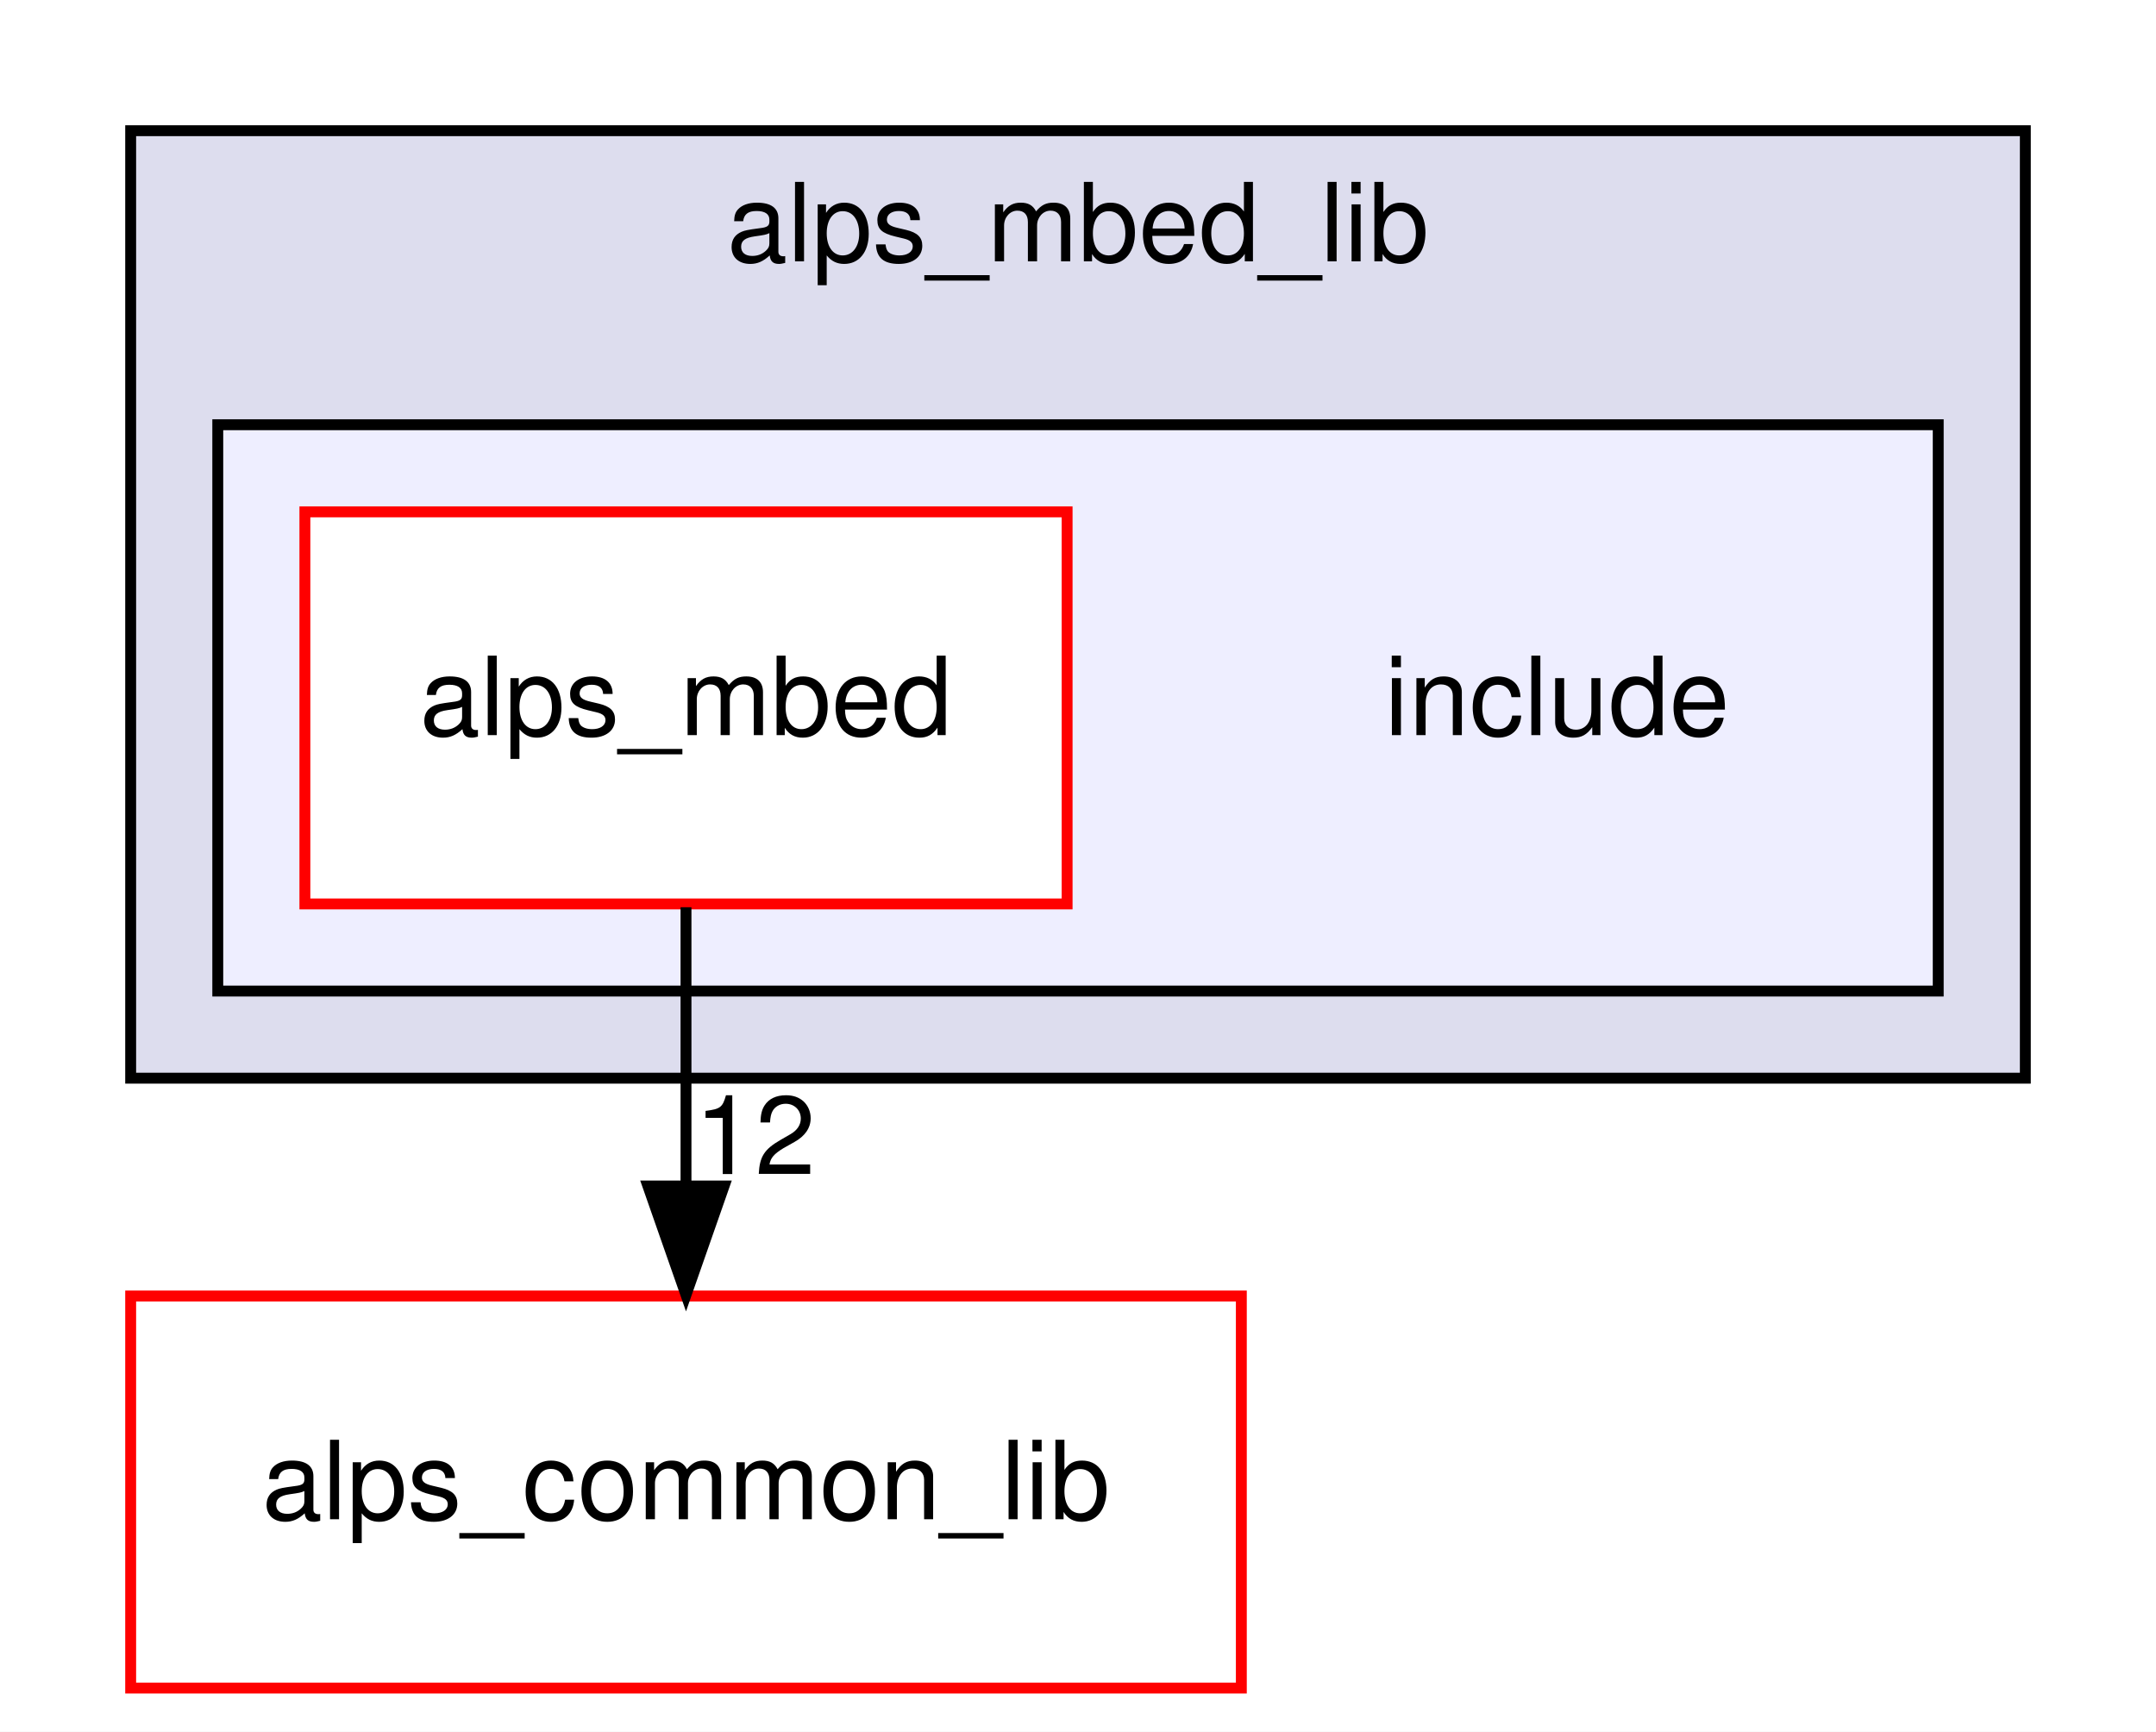
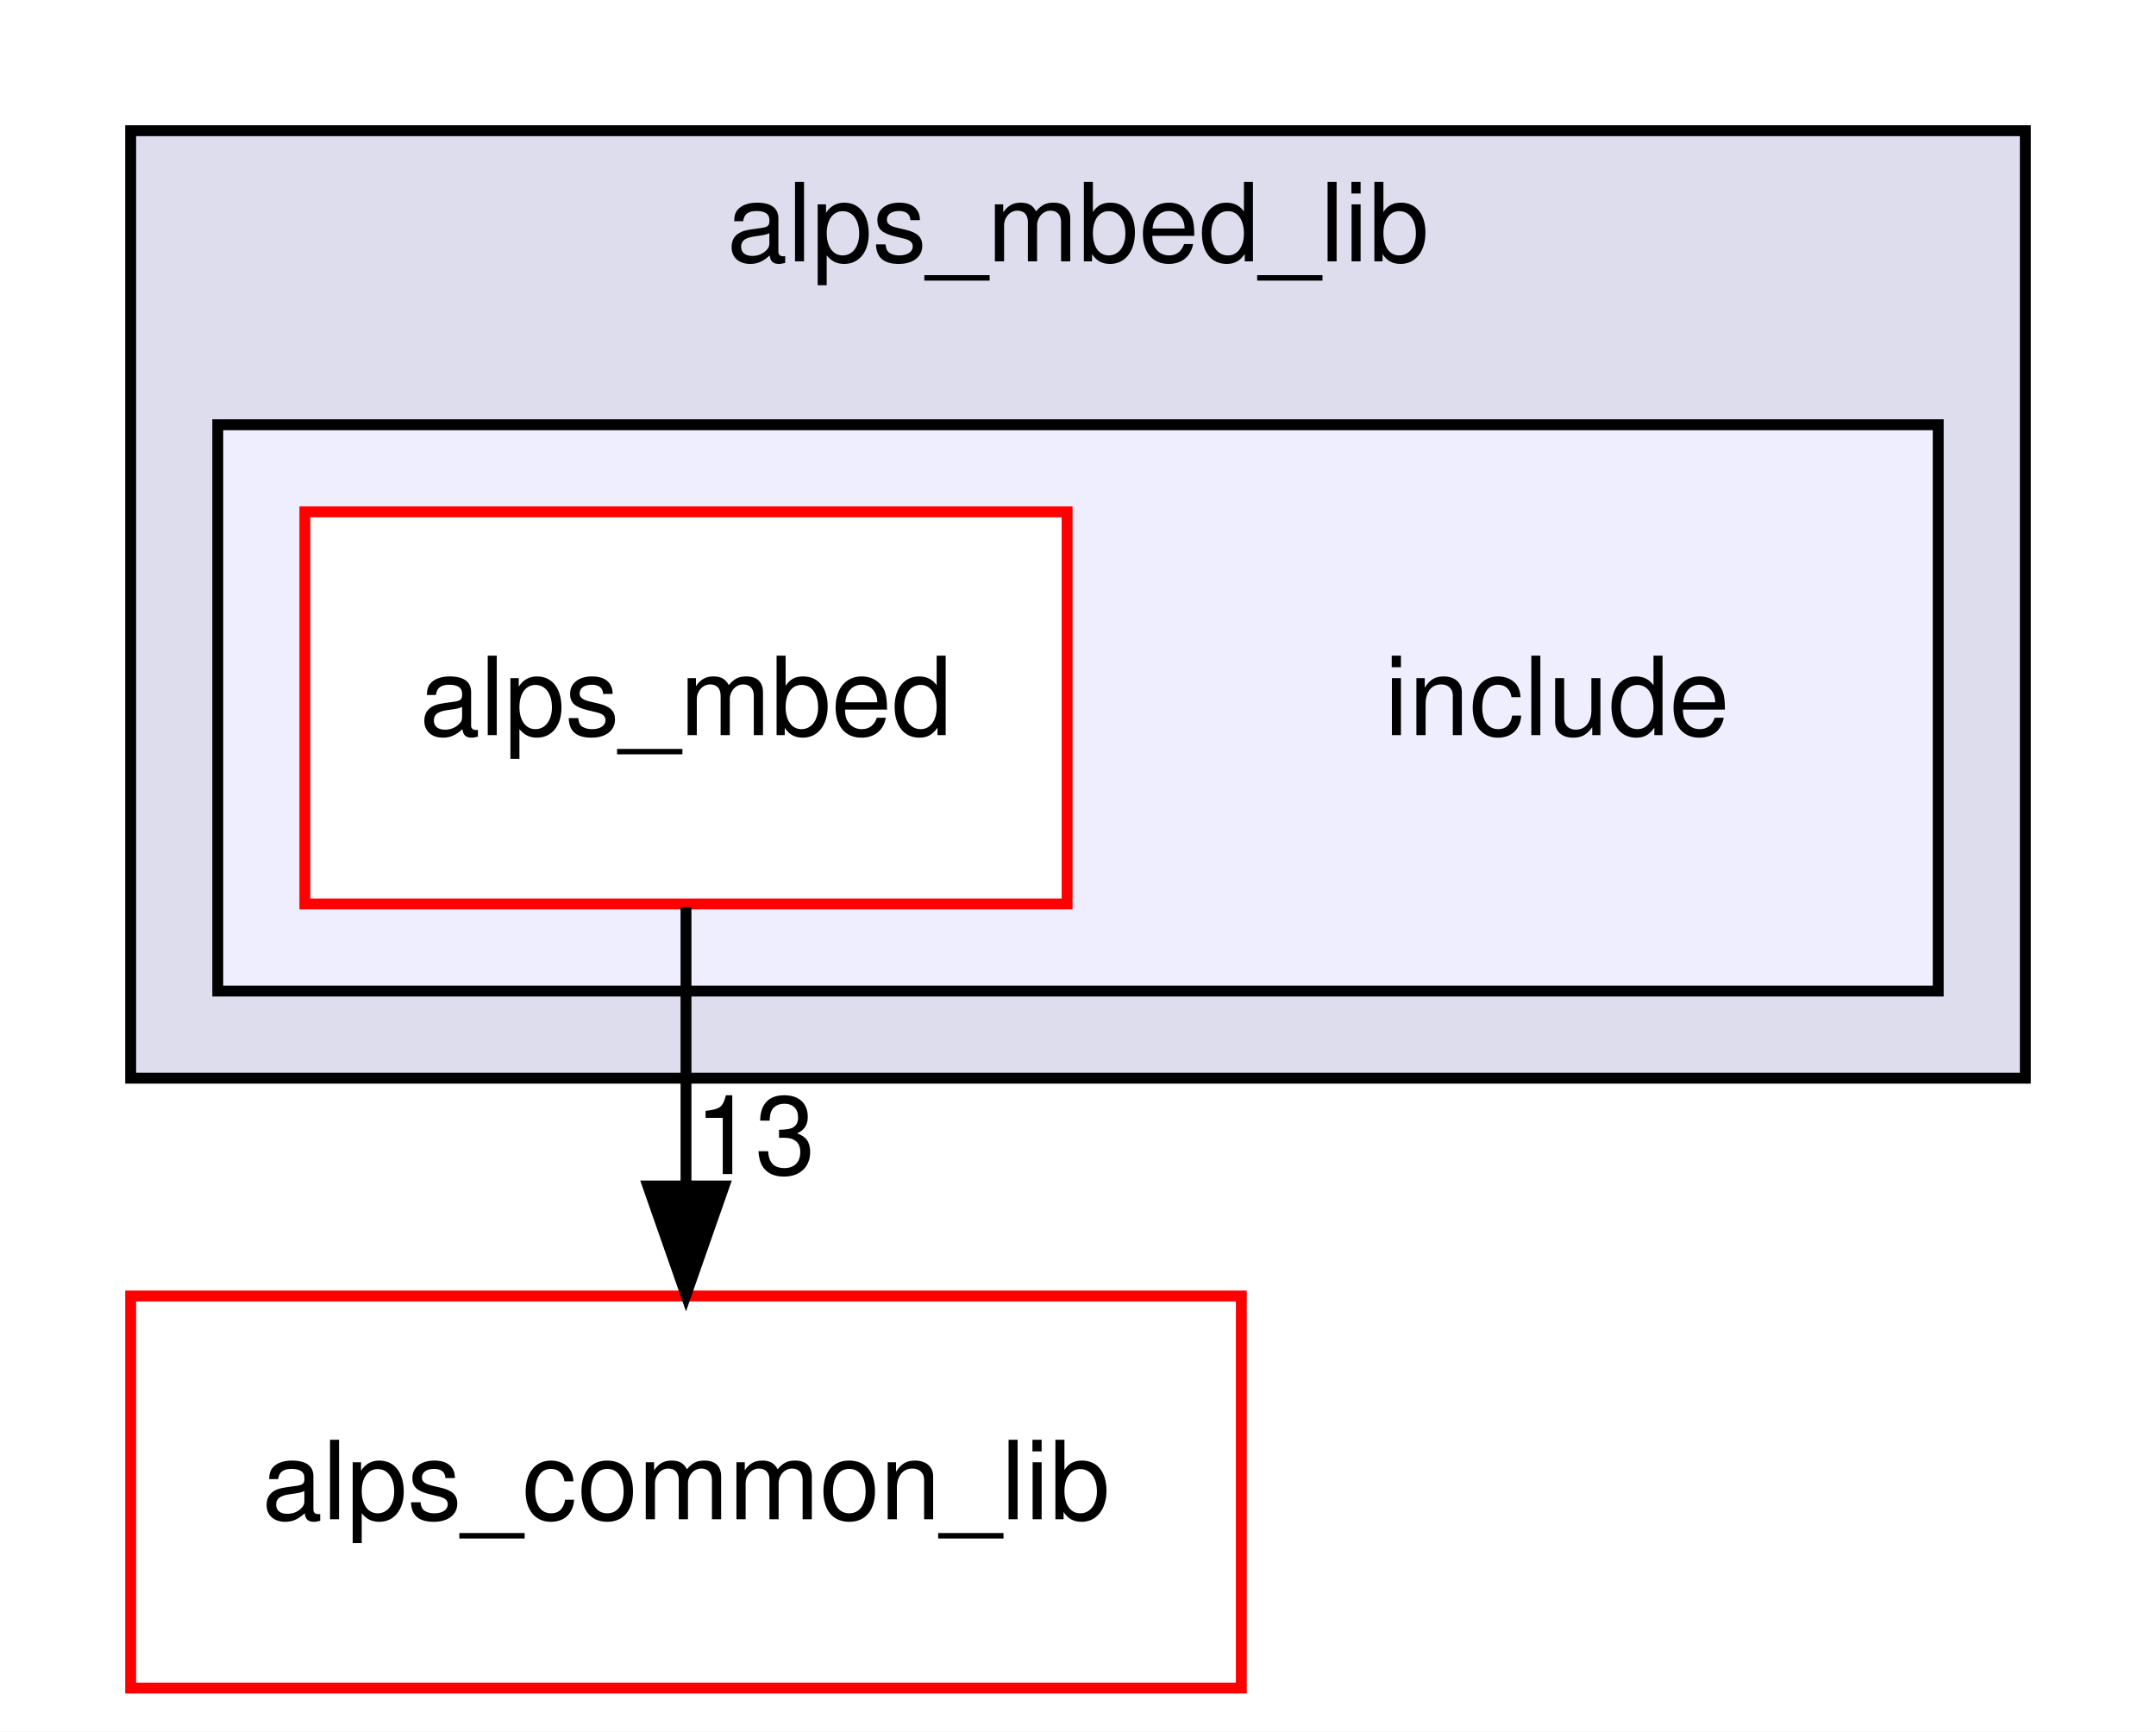
<svg xmlns="http://www.w3.org/2000/svg" xmlns:xlink="http://www.w3.org/1999/xlink" width="198pt" height="159pt" viewBox="0.00 0.00 198.00 159.00">
  <g id="graph0" class="graph" transform="scale(1 1) rotate(0) translate(4 155)">
    <polygon fill="white" stroke="transparent" points="-4,4 -4,-155 194,-155 194,4 -4,4" />
    <g id="clust1" class="cluster">
      <g id="a_clust1">
        <a xlink:href="dir_074e7ce7c414df3f1b9789b8bf27b85a.html" target="_top" xlink:title="alps_mbed_lib">
          <polygon fill="#ddddee" stroke="black" points="8,-56 8,-143 182,-143 182,-56 8,-56" />
          <text text-anchor="middle" x="95" y="-131" font-family="Helvetica,sans-Serif" font-size="10.00">alps_mbed_lib</text>
        </a>
      </g>
    </g>
    <g id="clust2" class="cluster">
      <g id="a_clust2">
        <a xlink:href="dir_06d0b736b1247c5c94714e69ec444f3a.html" target="_top">
          <polygon fill="#eeeeff" stroke="black" points="16,-64 16,-116 174,-116 174,-64 16,-64" />
        </a>
      </g>
    </g>
    <g id="node1" class="node">
      <text text-anchor="middle" x="139" y="-87.5" font-family="Helvetica,sans-Serif" font-size="10.00">include</text>
    </g>
    <g id="node2" class="node">
      <g id="a_node2">
        <a xlink:href="dir_c813e285ae311a0f099f263ae937976d.html" target="_top" xlink:title="alps_mbed">
          <polygon fill="white" stroke="red" points="94,-108 24,-108 24,-72 94,-72 94,-108" />
          <text text-anchor="middle" x="59" y="-87.5" font-family="Helvetica,sans-Serif" font-size="10.00">alps_mbed</text>
        </a>
      </g>
    </g>
    <g id="node3" class="node">
      <g id="a_node3">
        <a xlink:href="dir_fcd1ba41f8679fcc7bf76d667eaa0e17.html" target="_top" xlink:title="alps_common_lib">
          <polygon fill="white" stroke="red" points="110,-36 8,-36 8,0 110,0 110,-36" />
          <text text-anchor="middle" x="59" y="-15.5" font-family="Helvetica,sans-Serif" font-size="10.00">alps_common_lib</text>
        </a>
      </g>
    </g>
    <g id="edge1" class="edge">
      <path fill="none" stroke="black" d="M59,-71.7C59,-63.98 59,-54.71 59,-46.11" />
      <polygon fill="black" stroke="black" points="62.5,-46.1 59,-36.1 55.5,-46.1 62.5,-46.1" />
      <g id="a_edge1-headlabel">
-         <a xlink:href="dir_000006_000000.html" target="_top" xlink:title="12">
-           <text text-anchor="middle" x="65.34" y="-47.2" font-family="Helvetica,sans-Serif" font-size="10.00">12</text>
+         <a xlink:href="dir_000006_000000.html" target="_top" xlink:title="13">
+           <text text-anchor="middle" x="65.34" y="-47.2" font-family="Helvetica,sans-Serif" font-size="10.00">13</text>
        </a>
      </g>
    </g>
  </g>
</svg>
